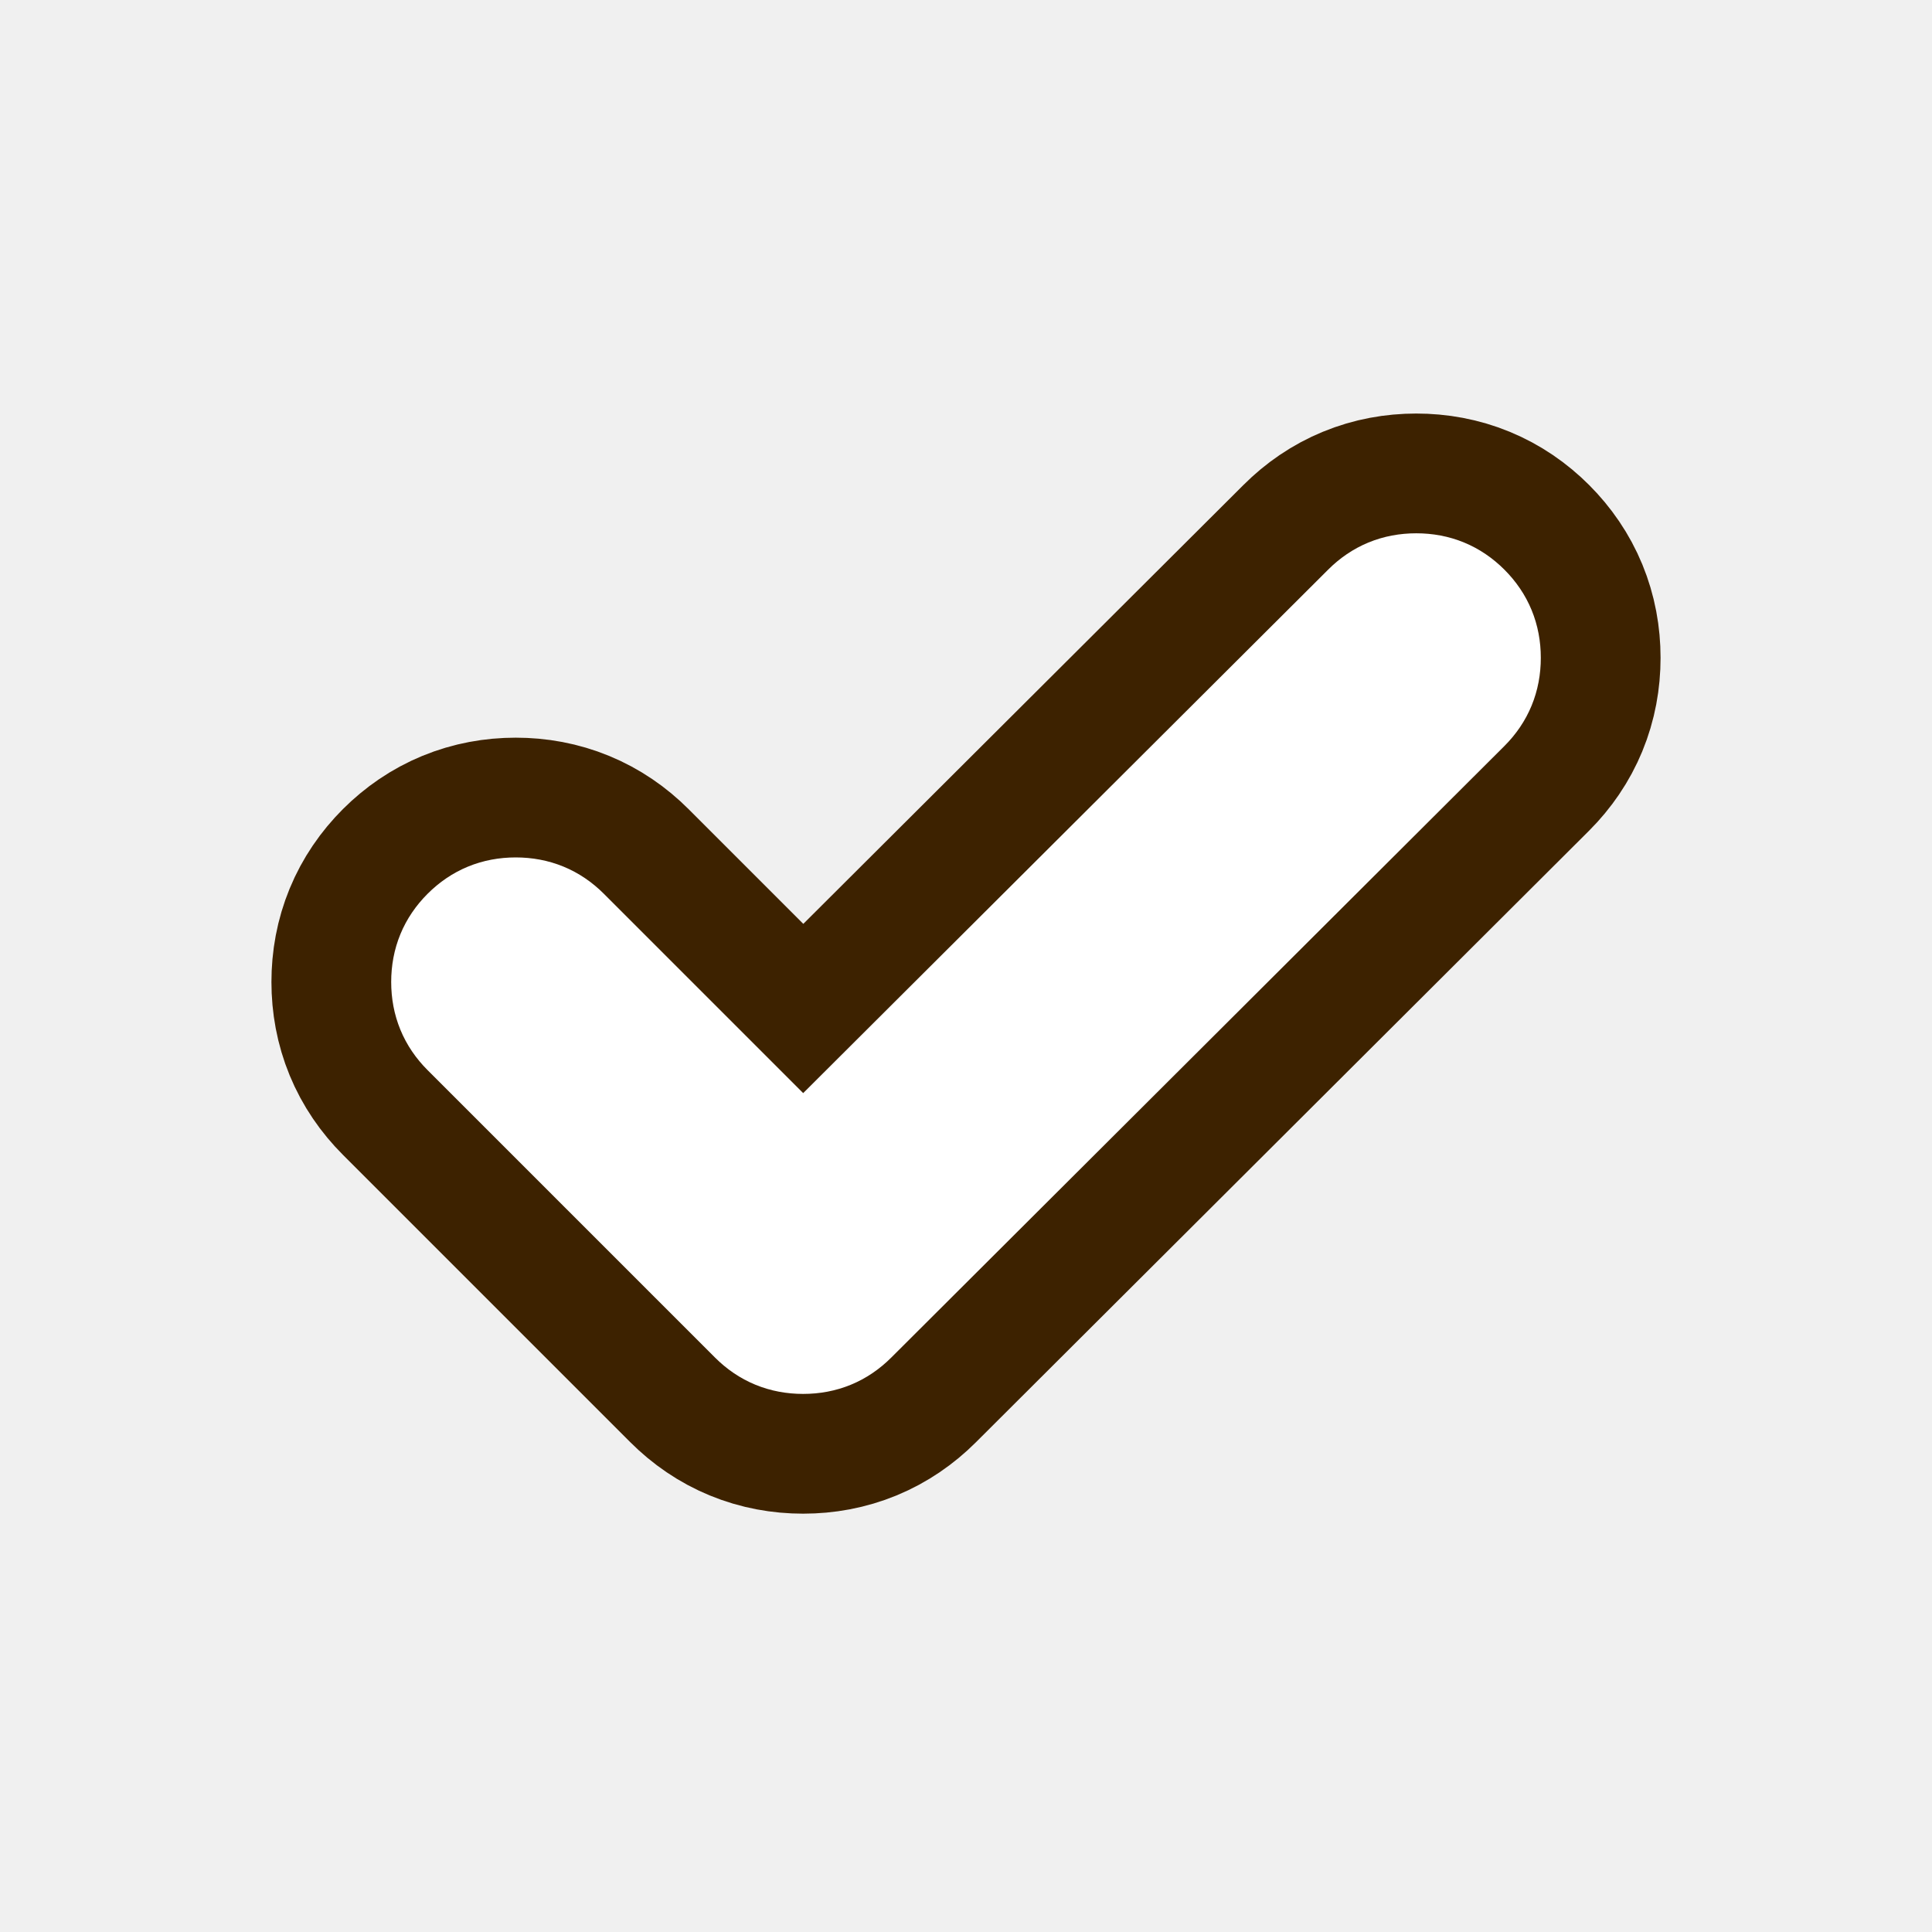
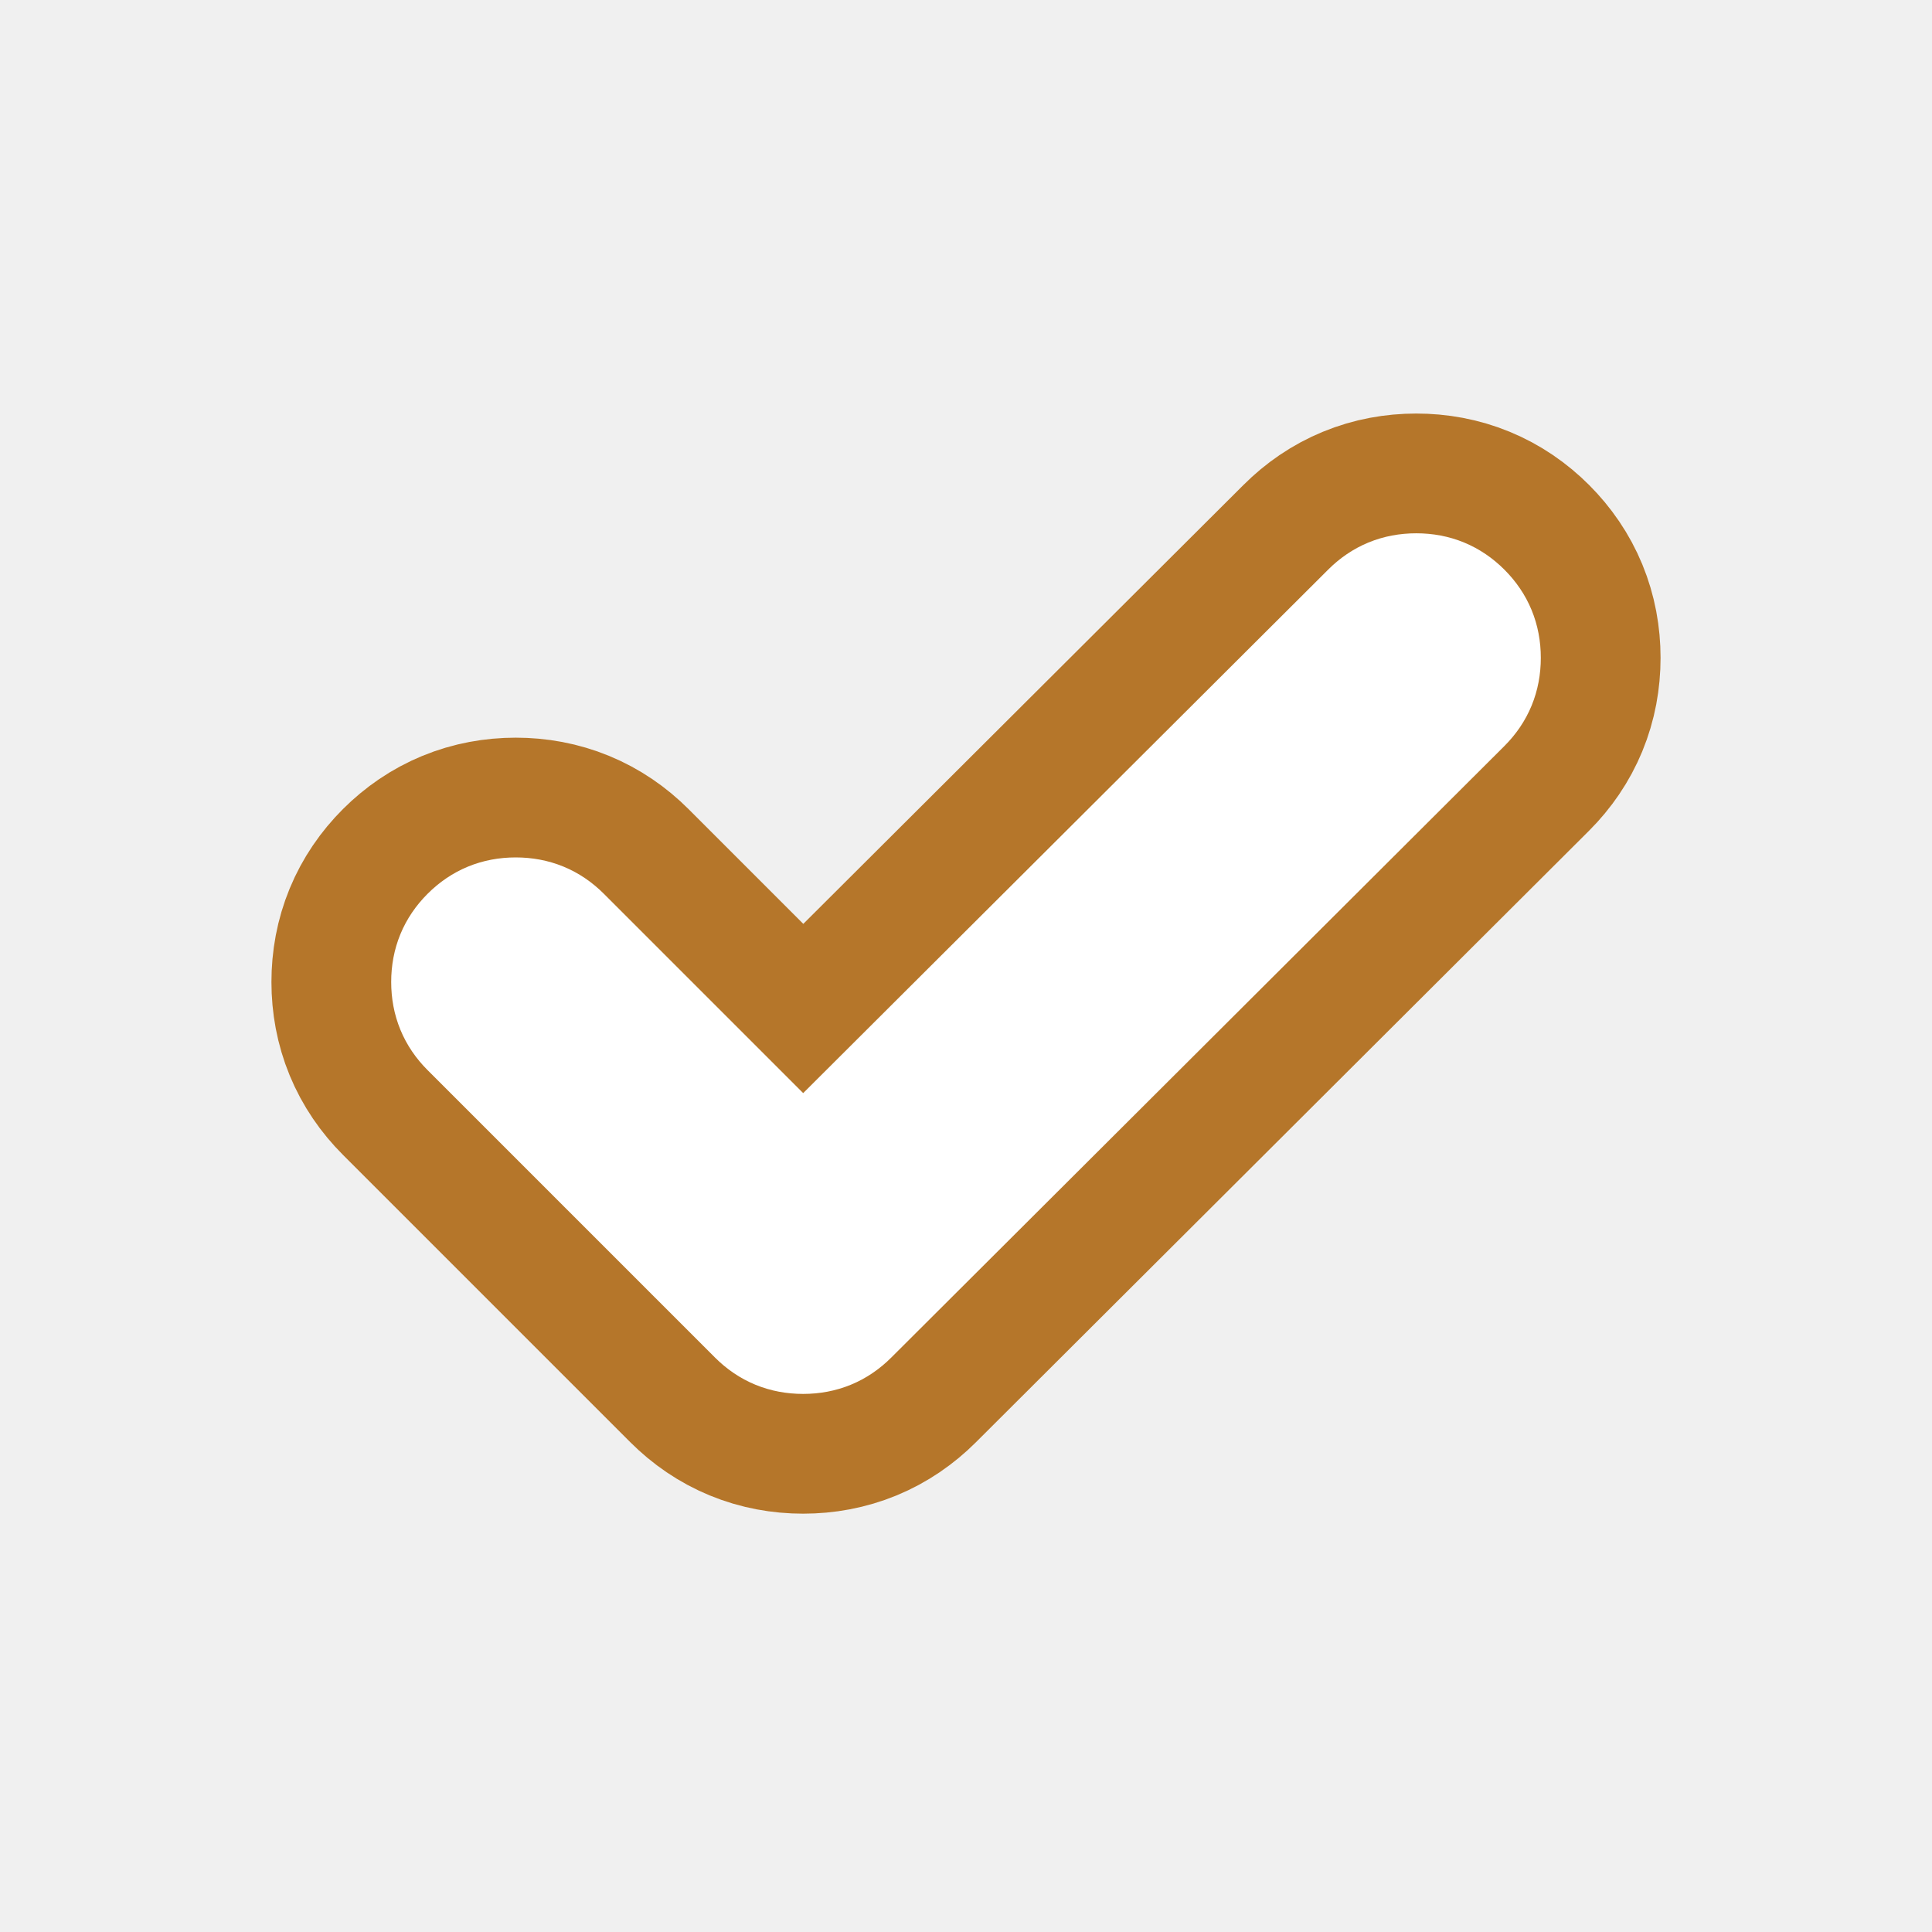
<svg xmlns="http://www.w3.org/2000/svg" viewBox="-125 -1085 1210 1210">
-   <path d="m378-358 350-349q14-14 34-14t34 14q14 14 14 34t-14 34L412-256q-14 14-34 14t-34-14L164-436q-14-14-14-34t14-34q14-14 34-14t34 14l146 146Z" fill="#3d2200" stroke="#3d2200" stroke-width="210" stroke-linejoin="round" />
+   <path d="m378-358 350-349q14-14 34-14t34 14q14 14 14 34t-14 34L412-256q-14 14-34 14t-34-14L164-436q-14-14-14-34t14-34q14-14 34-14t34 14l146 146Z" fill="#b5762a" stroke="#b5762a" stroke-width="210" stroke-linejoin="round" />
  <path d="m378-358 350-349q14-14 34-14t34 14q14 14 14 34t-14 34L412-256q-14 14-34 14t-34-14L164-436q-14-14-14-34t14-34q14-14 34-14t34 14l146 146Z" fill="#ffffff" stroke="#ffffff" stroke-width="60" stroke-linejoin="round" />
</svg>
